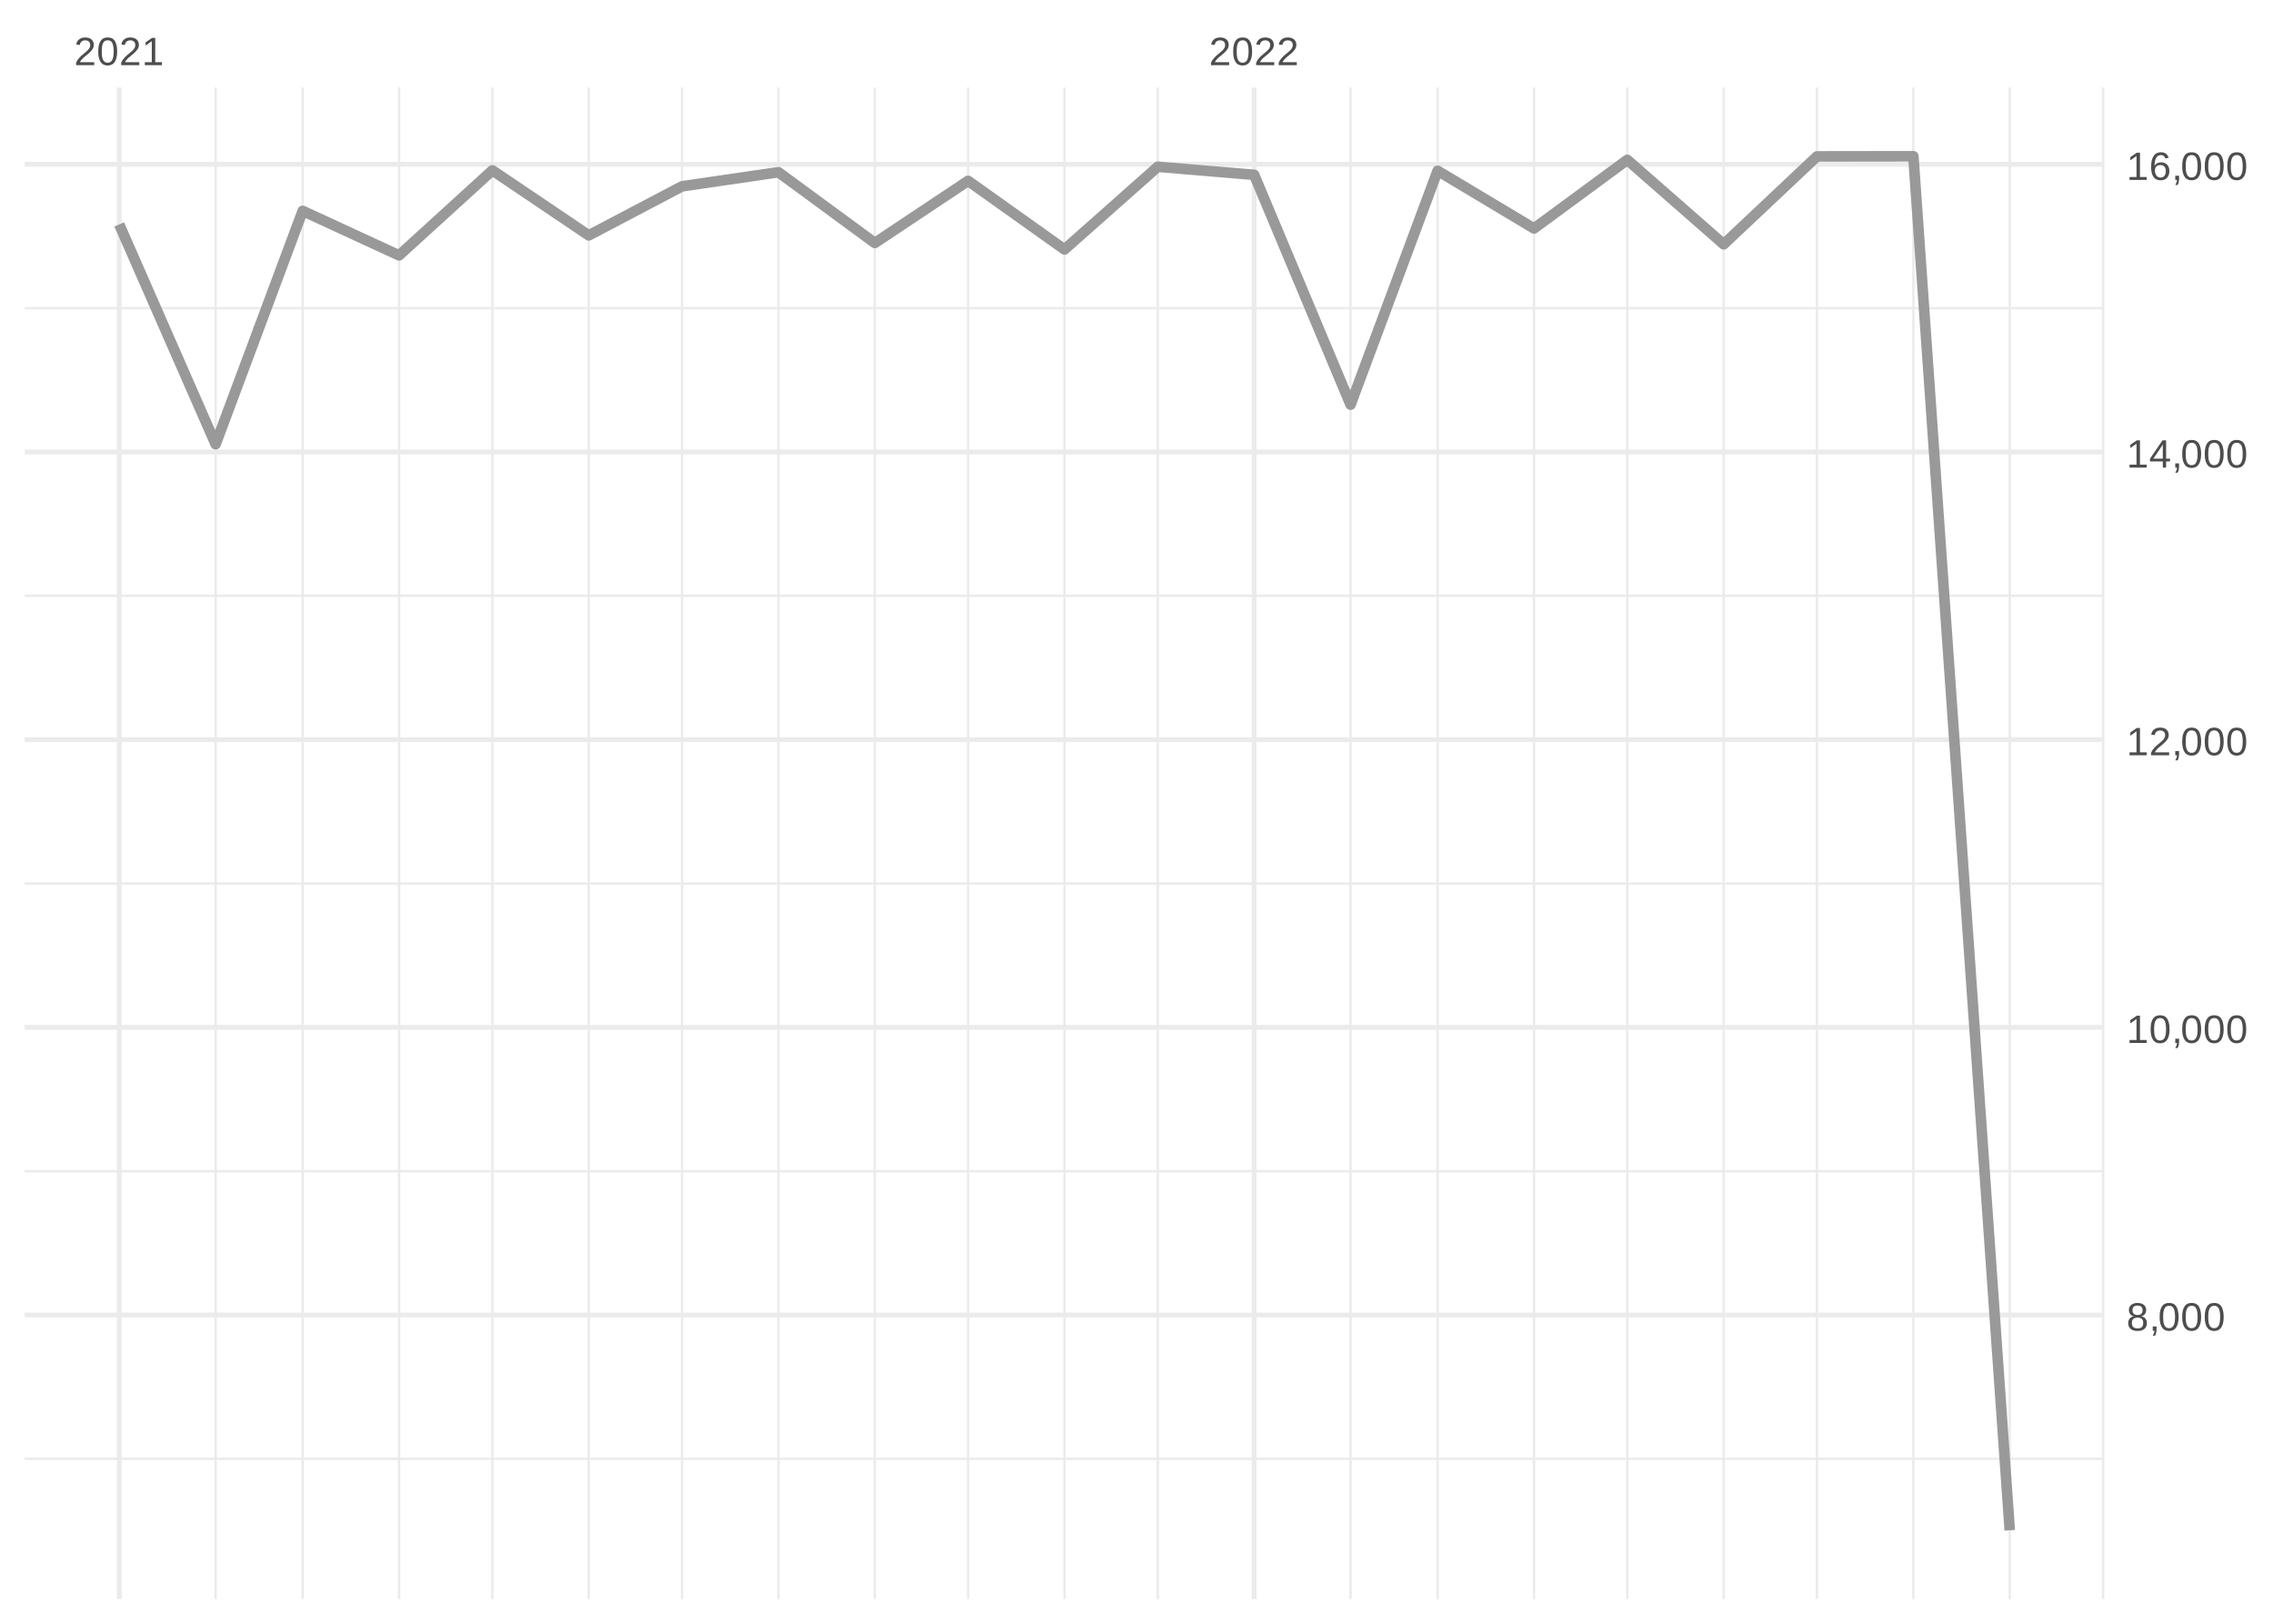
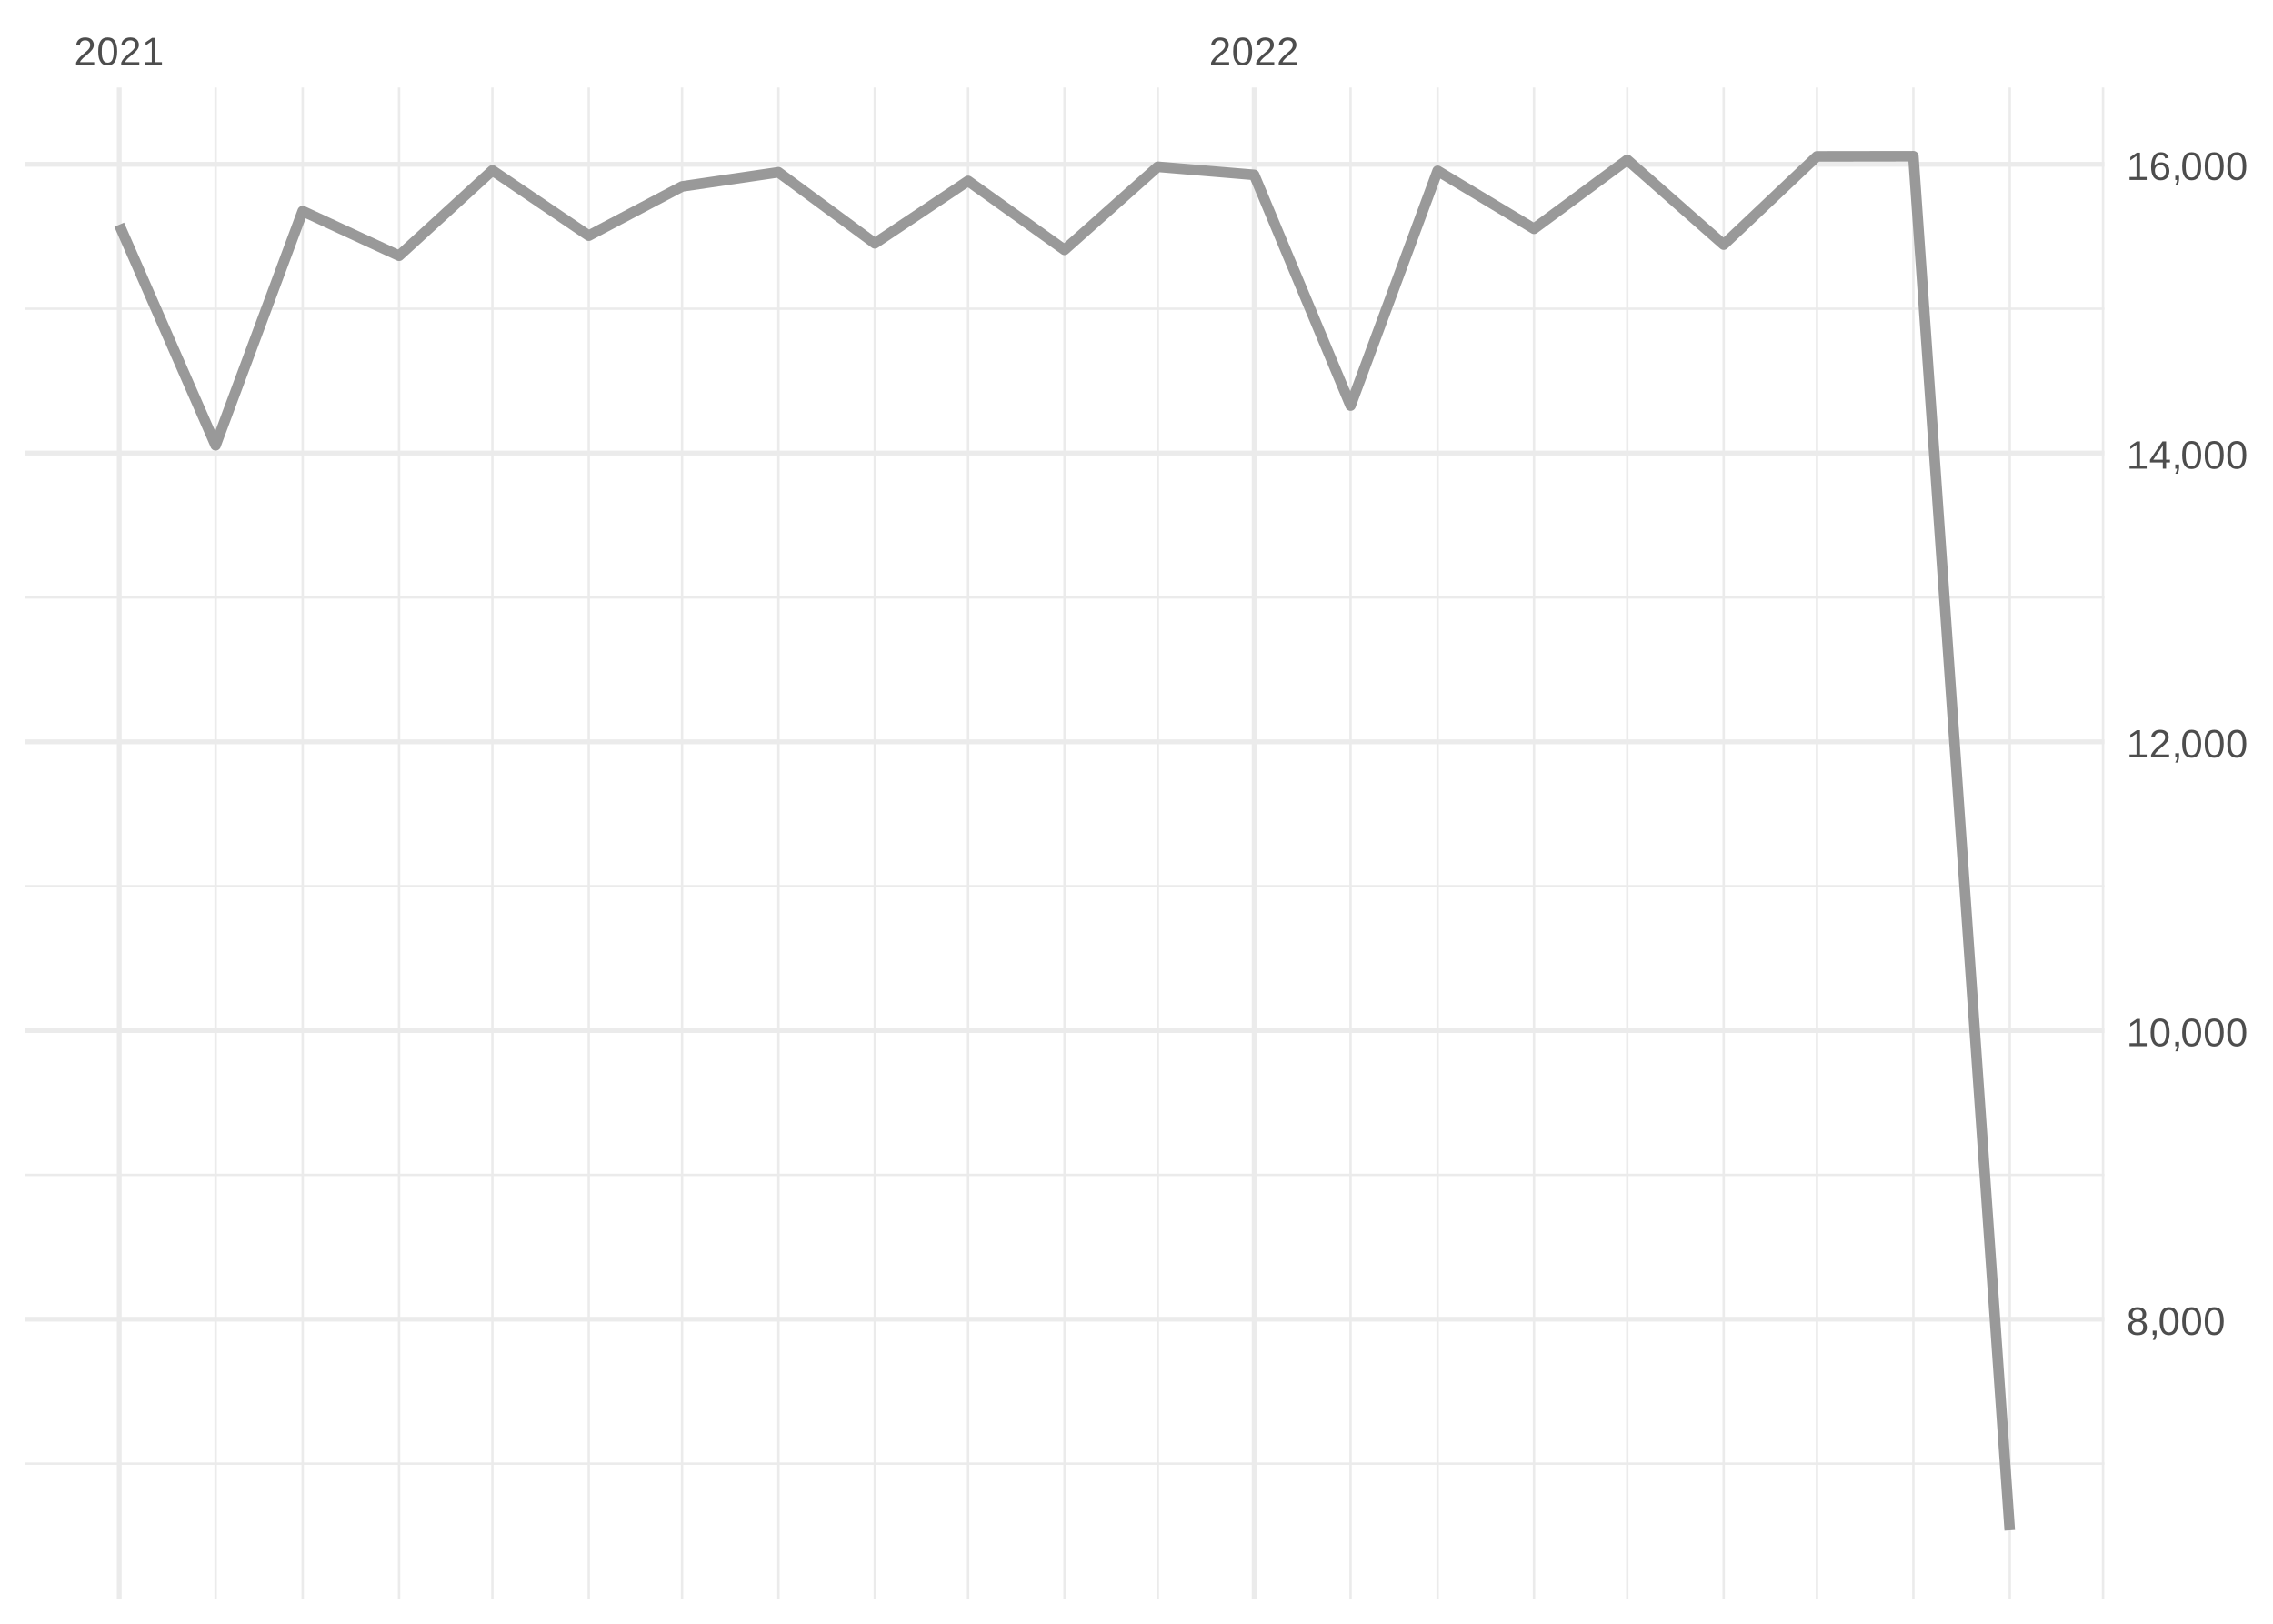
<svg xmlns="http://www.w3.org/2000/svg" xmlns:xlink="http://www.w3.org/1999/xlink" width="504pt" height="360pt" viewBox="0 0 504 360" version="1.1">
  <defs>
    <g>
      <symbol overflow="visible" id="glyph0-0">
        <path style="stroke:none;" d="M 0.297 0 L 0.297 -5.859 L 2.625 -5.859 L 2.625 0 Z M 0.578 -0.297 L 2.344 -0.297 L 2.344 -5.578 L 0.578 -5.578 Z M 0.578 -0.297 " />
      </symbol>
      <symbol overflow="visible" id="glyph0-1">
        <path style="stroke:none;" d="M 0.438 0 L 0.438 -0.547 C 0.582 -0.879 0.758 -1.172 0.969 -1.422 C 1.188 -1.68 1.41 -1.914 1.641 -2.125 C 1.867 -2.332 2.098 -2.523 2.328 -2.703 C 2.555 -2.879 2.758 -3.055 2.938 -3.234 C 3.125 -3.41 3.273 -3.598 3.391 -3.797 C 3.504 -3.992 3.562 -4.211 3.562 -4.453 C 3.562 -4.629 3.535 -4.781 3.484 -4.906 C 3.43 -5.039 3.352 -5.148 3.25 -5.234 C 3.156 -5.328 3.039 -5.395 2.906 -5.438 C 2.77 -5.477 2.617 -5.5 2.453 -5.5 C 2.297 -5.5 2.148 -5.477 2.016 -5.438 C 1.879 -5.395 1.758 -5.332 1.656 -5.25 C 1.551 -5.164 1.461 -5.055 1.391 -4.922 C 1.328 -4.797 1.285 -4.648 1.266 -4.484 L 0.484 -4.562 C 0.504 -4.781 0.562 -4.984 0.656 -5.172 C 0.75 -5.359 0.879 -5.523 1.047 -5.672 C 1.211 -5.816 1.41 -5.93 1.641 -6.016 C 1.879 -6.098 2.148 -6.141 2.453 -6.141 C 2.754 -6.141 3.02 -6.102 3.25 -6.031 C 3.488 -5.957 3.688 -5.848 3.844 -5.703 C 4.008 -5.566 4.133 -5.395 4.219 -5.188 C 4.312 -4.988 4.359 -4.754 4.359 -4.484 C 4.359 -4.273 4.32 -4.078 4.25 -3.891 C 4.176 -3.711 4.078 -3.539 3.953 -3.375 C 3.828 -3.207 3.688 -3.047 3.531 -2.891 C 3.375 -2.742 3.207 -2.594 3.031 -2.438 C 2.852 -2.289 2.676 -2.145 2.5 -2 C 2.32 -1.863 2.156 -1.723 2 -1.578 C 1.844 -1.43 1.703 -1.281 1.578 -1.125 C 1.453 -0.977 1.359 -0.82 1.297 -0.656 L 4.453 -0.656 L 4.453 0 Z M 0.438 0 " />
      </symbol>
      <symbol overflow="visible" id="glyph0-2">
        <path style="stroke:none;" d="M 4.547 -3.031 C 4.547 -2.445 4.488 -1.957 4.375 -1.562 C 4.27 -1.164 4.117 -0.844 3.922 -0.594 C 3.734 -0.352 3.508 -0.18 3.25 -0.078 C 3 0.023 2.727 0.078 2.438 0.078 C 2.145 0.078 1.867 0.023 1.609 -0.078 C 1.359 -0.18 1.141 -0.352 0.953 -0.594 C 0.766 -0.844 0.613 -1.164 0.5 -1.562 C 0.395 -1.957 0.344 -2.445 0.344 -3.031 C 0.344 -3.633 0.395 -4.133 0.5 -4.531 C 0.613 -4.938 0.766 -5.258 0.953 -5.5 C 1.141 -5.738 1.359 -5.906 1.609 -6 C 1.867 -6.094 2.156 -6.141 2.469 -6.141 C 2.75 -6.141 3.016 -6.094 3.266 -6 C 3.523 -5.906 3.75 -5.738 3.938 -5.5 C 4.125 -5.258 4.27 -4.938 4.375 -4.531 C 4.488 -4.133 4.547 -3.633 4.547 -3.031 Z M 3.766 -3.031 C 3.766 -3.508 3.734 -3.906 3.672 -4.219 C 3.617 -4.539 3.535 -4.797 3.422 -4.984 C 3.305 -5.18 3.164 -5.316 3 -5.391 C 2.844 -5.473 2.664 -5.516 2.469 -5.516 C 2.25 -5.516 2.055 -5.473 1.891 -5.391 C 1.723 -5.316 1.582 -5.18 1.469 -4.984 C 1.352 -4.797 1.266 -4.539 1.203 -4.219 C 1.148 -3.906 1.125 -3.508 1.125 -3.031 C 1.125 -2.562 1.148 -2.164 1.203 -1.844 C 1.266 -1.531 1.352 -1.273 1.469 -1.078 C 1.582 -0.891 1.719 -0.754 1.875 -0.672 C 2.039 -0.586 2.227 -0.547 2.438 -0.547 C 2.645 -0.547 2.828 -0.586 2.984 -0.672 C 3.148 -0.754 3.289 -0.891 3.406 -1.078 C 3.52 -1.273 3.609 -1.531 3.672 -1.844 C 3.734 -2.164 3.766 -2.562 3.766 -3.031 Z M 3.766 -3.031 " />
      </symbol>
      <symbol overflow="visible" id="glyph0-3">
        <path style="stroke:none;" d="M 0.672 0 L 0.672 -0.656 L 2.219 -0.656 L 2.219 -5.312 L 0.844 -4.344 L 0.844 -5.062 L 2.281 -6.047 L 2.984 -6.047 L 2.984 -0.656 L 4.469 -0.656 L 4.469 0 Z M 0.672 0 " />
      </symbol>
      <symbol overflow="visible" id="glyph0-4">
        <path style="stroke:none;" d="M 4.516 -1.688 C 4.516 -1.426 4.473 -1.188 4.391 -0.969 C 4.305 -0.758 4.18 -0.578 4.016 -0.422 C 3.848 -0.266 3.633 -0.141 3.375 -0.047 C 3.113 0.035 2.805 0.078 2.453 0.078 C 2.098 0.078 1.789 0.035 1.531 -0.047 C 1.27 -0.141 1.051 -0.266 0.875 -0.422 C 0.707 -0.578 0.582 -0.758 0.5 -0.969 C 0.414 -1.188 0.375 -1.422 0.375 -1.672 C 0.375 -1.898 0.406 -2.098 0.469 -2.266 C 0.539 -2.441 0.633 -2.594 0.75 -2.719 C 0.863 -2.844 0.992 -2.941 1.141 -3.016 C 1.285 -3.086 1.438 -3.141 1.594 -3.172 L 1.594 -3.188 C 1.414 -3.227 1.258 -3.289 1.125 -3.375 C 1 -3.469 0.891 -3.578 0.797 -3.703 C 0.711 -3.828 0.645 -3.961 0.594 -4.109 C 0.551 -4.266 0.531 -4.426 0.531 -4.594 C 0.531 -4.801 0.566 -5 0.641 -5.188 C 0.723 -5.375 0.844 -5.535 1 -5.672 C 1.164 -5.816 1.367 -5.93 1.609 -6.016 C 1.848 -6.098 2.125 -6.141 2.438 -6.141 C 2.758 -6.141 3.039 -6.098 3.281 -6.016 C 3.531 -5.93 3.734 -5.816 3.891 -5.672 C 4.047 -5.535 4.16 -5.375 4.234 -5.188 C 4.316 -5 4.359 -4.797 4.359 -4.578 C 4.359 -4.41 4.332 -4.25 4.281 -4.094 C 4.238 -3.945 4.172 -3.812 4.078 -3.688 C 3.992 -3.562 3.883 -3.457 3.75 -3.375 C 3.613 -3.289 3.457 -3.227 3.281 -3.188 L 3.281 -3.172 C 3.457 -3.141 3.617 -3.086 3.766 -3.016 C 3.922 -2.941 4.051 -2.844 4.156 -2.719 C 4.27 -2.594 4.359 -2.441 4.422 -2.266 C 4.484 -2.098 4.516 -1.906 4.516 -1.688 Z M 3.562 -4.547 C 3.562 -4.691 3.539 -4.828 3.5 -4.953 C 3.457 -5.078 3.391 -5.188 3.297 -5.281 C 3.211 -5.375 3.098 -5.441 2.953 -5.484 C 2.816 -5.535 2.645 -5.562 2.438 -5.562 C 2.227 -5.562 2.051 -5.535 1.906 -5.484 C 1.77 -5.441 1.656 -5.375 1.562 -5.281 C 1.477 -5.188 1.414 -5.078 1.375 -4.953 C 1.332 -4.828 1.312 -4.691 1.312 -4.547 C 1.312 -4.422 1.328 -4.297 1.359 -4.172 C 1.391 -4.047 1.445 -3.93 1.531 -3.828 C 1.613 -3.723 1.727 -3.633 1.875 -3.562 C 2.02 -3.5 2.207 -3.469 2.438 -3.469 C 2.688 -3.469 2.883 -3.5 3.031 -3.562 C 3.176 -3.633 3.285 -3.723 3.359 -3.828 C 3.441 -3.93 3.492 -4.047 3.516 -4.172 C 3.547 -4.297 3.562 -4.422 3.562 -4.547 Z M 3.703 -1.766 C 3.703 -1.91 3.68 -2.051 3.641 -2.188 C 3.609 -2.32 3.539 -2.441 3.438 -2.547 C 3.344 -2.648 3.211 -2.734 3.047 -2.797 C 2.879 -2.859 2.676 -2.891 2.438 -2.891 C 2.207 -2.891 2.008 -2.859 1.844 -2.797 C 1.688 -2.734 1.555 -2.648 1.453 -2.547 C 1.359 -2.441 1.289 -2.316 1.25 -2.172 C 1.207 -2.035 1.188 -1.895 1.188 -1.75 C 1.188 -1.562 1.207 -1.391 1.25 -1.234 C 1.289 -1.078 1.363 -0.941 1.469 -0.828 C 1.57 -0.723 1.703 -0.641 1.859 -0.578 C 2.023 -0.523 2.223 -0.5 2.453 -0.5 C 2.691 -0.5 2.891 -0.523 3.047 -0.578 C 3.211 -0.641 3.344 -0.723 3.438 -0.828 C 3.531 -0.941 3.598 -1.078 3.641 -1.234 C 3.68 -1.391 3.703 -1.566 3.703 -1.766 Z M 3.703 -1.766 " />
      </symbol>
      <symbol overflow="visible" id="glyph0-5">
        <path style="stroke:none;" d="M 1.656 -0.938 L 1.656 -0.219 C 1.656 -0.062 1.645 0.07 1.625 0.188 C 1.613 0.312 1.594 0.426 1.562 0.531 C 1.539 0.645 1.508 0.75 1.469 0.844 C 1.426 0.938 1.375 1.031 1.312 1.125 L 0.797 1.125 C 0.922 0.938 1.016 0.75 1.078 0.562 C 1.148 0.375 1.188 0.188 1.188 0 L 0.812 0 L 0.812 -0.938 Z M 1.656 -0.938 " />
      </symbol>
      <symbol overflow="visible" id="glyph0-6">
        <path style="stroke:none;" d="M 3.781 -1.375 L 3.781 0 L 3.047 0 L 3.047 -1.375 L 0.203 -1.375 L 0.203 -1.969 L 2.969 -6.047 L 3.781 -6.047 L 3.781 -1.984 L 4.641 -1.984 L 4.641 -1.375 Z M 3.047 -5.188 C 3.047 -5.164 3.035 -5.133 3.016 -5.094 C 2.992 -5.051 2.969 -5.004 2.938 -4.953 C 2.906 -4.898 2.875 -4.848 2.844 -4.797 C 2.812 -4.742 2.785 -4.703 2.766 -4.672 L 1.219 -2.391 C 1.195 -2.359 1.172 -2.32 1.141 -2.281 C 1.117 -2.25 1.094 -2.211 1.062 -2.172 C 1.039 -2.141 1.016 -2.102 0.984 -2.062 C 0.953 -2.031 0.93 -2.004 0.922 -1.984 L 3.047 -1.984 Z M 3.047 -5.188 " />
      </symbol>
      <symbol overflow="visible" id="glyph0-7">
        <path style="stroke:none;" d="M 4.5 -1.984 C 4.5 -1.68 4.457 -1.398 4.375 -1.141 C 4.289 -0.891 4.164 -0.672 4 -0.484 C 3.844 -0.305 3.641 -0.164 3.391 -0.062 C 3.148 0.031 2.867 0.078 2.547 0.078 C 2.191 0.078 1.883 0.016 1.625 -0.109 C 1.363 -0.242 1.145 -0.438 0.969 -0.688 C 0.789 -0.945 0.66 -1.258 0.578 -1.625 C 0.492 -2 0.453 -2.422 0.453 -2.891 C 0.453 -3.422 0.5 -3.891 0.594 -4.297 C 0.695 -4.703 0.836 -5.039 1.016 -5.312 C 1.203 -5.594 1.43 -5.801 1.703 -5.938 C 1.973 -6.07 2.273 -6.141 2.609 -6.141 C 2.816 -6.141 3.008 -6.117 3.188 -6.078 C 3.375 -6.035 3.539 -5.961 3.688 -5.859 C 3.832 -5.766 3.957 -5.641 4.062 -5.484 C 4.176 -5.328 4.27 -5.133 4.344 -4.906 L 3.594 -4.781 C 3.52 -5.039 3.395 -5.227 3.219 -5.344 C 3.039 -5.457 2.836 -5.516 2.609 -5.516 C 2.391 -5.516 2.191 -5.461 2.016 -5.359 C 1.848 -5.266 1.703 -5.117 1.578 -4.922 C 1.461 -4.723 1.375 -4.473 1.312 -4.172 C 1.25 -3.867 1.219 -3.516 1.219 -3.109 C 1.352 -3.367 1.547 -3.566 1.797 -3.703 C 2.055 -3.836 2.352 -3.906 2.688 -3.906 C 2.957 -3.906 3.203 -3.859 3.422 -3.766 C 3.648 -3.68 3.844 -3.555 4 -3.391 C 4.164 -3.223 4.289 -3.02 4.375 -2.781 C 4.457 -2.539 4.5 -2.273 4.5 -1.984 Z M 3.719 -1.953 C 3.719 -2.16 3.691 -2.348 3.641 -2.516 C 3.586 -2.68 3.508 -2.82 3.406 -2.938 C 3.301 -3.062 3.172 -3.156 3.016 -3.219 C 2.867 -3.281 2.695 -3.312 2.5 -3.312 C 2.363 -3.312 2.223 -3.289 2.078 -3.25 C 1.93 -3.207 1.801 -3.141 1.688 -3.047 C 1.57 -2.953 1.477 -2.828 1.406 -2.672 C 1.332 -2.523 1.297 -2.344 1.297 -2.125 C 1.297 -1.906 1.32 -1.695 1.375 -1.5 C 1.438 -1.312 1.52 -1.145 1.625 -1 C 1.727 -0.852 1.852 -0.738 2 -0.656 C 2.156 -0.57 2.332 -0.531 2.531 -0.531 C 2.719 -0.531 2.883 -0.562 3.031 -0.625 C 3.176 -0.695 3.301 -0.789 3.406 -0.906 C 3.508 -1.031 3.586 -1.18 3.641 -1.359 C 3.691 -1.535 3.719 -1.734 3.719 -1.953 Z M 3.719 -1.953 " />
      </symbol>
    </g>
    <clipPath id="clip1">
-       <path d="M 5.48 323 L 466.59 323 L 466.59 324 L 5.48 324 Z M 5.48 323 " />
+       <path d="M 5.48 324 L 466.59 324 L 466.59 325 L 5.48 325 Z M 5.48 324 " />
    </clipPath>
    <clipPath id="clip2">
-       <path d="M 5.48 259 L 466.59 259 L 466.59 260 L 5.48 260 Z M 5.48 259 " />
+       <path d="M 5.48 260 L 466.59 260 L 466.59 261 L 5.48 261 Z M 5.48 260 " />
    </clipPath>
    <clipPath id="clip3">
-       <path d="M 5.48 195 L 466.59 195 L 466.59 197 L 5.48 197 Z M 5.48 195 " />
+       <path d="M 5.48 196 L 466.59 196 L 466.59 197 L 5.48 197 Z M 5.48 196 " />
    </clipPath>
    <clipPath id="clip4">
-       <path d="M 5.48 131 L 466.59 131 L 466.59 133 L 5.48 133 Z M 5.48 131 " />
+       <path d="M 5.48 132 L 466.59 132 L 466.59 133 L 5.48 133 Z M 5.48 132 " />
    </clipPath>
    <clipPath id="clip5">
      <path d="M 5.48 68 L 466.59 68 L 466.59 69 L 5.48 69 Z M 5.48 68 " />
    </clipPath>
    <clipPath id="clip6">
      <path d="M 47 19.41 L 49 19.41 L 49 354.52 L 47 354.52 Z M 47 19.41 " />
    </clipPath>
    <clipPath id="clip7">
      <path d="M 66 19.41 L 68 19.41 L 68 354.52 L 66 354.52 Z M 66 19.41 " />
    </clipPath>
    <clipPath id="clip8">
      <path d="M 88 19.41 L 89 19.41 L 89 354.52 L 88 354.52 Z M 88 19.41 " />
    </clipPath>
    <clipPath id="clip9">
      <path d="M 108 19.41 L 110 19.41 L 110 354.52 L 108 354.52 Z M 108 19.41 " />
    </clipPath>
    <clipPath id="clip10">
      <path d="M 130 19.41 L 131 19.41 L 131 354.52 L 130 354.52 Z M 130 19.41 " />
    </clipPath>
    <clipPath id="clip11">
      <path d="M 150 19.41 L 152 19.41 L 152 354.52 L 150 354.52 Z M 150 19.41 " />
    </clipPath>
    <clipPath id="clip12">
      <path d="M 172 19.41 L 173 19.41 L 173 354.52 L 172 354.52 Z M 172 19.41 " />
    </clipPath>
    <clipPath id="clip13">
      <path d="M 193 19.41 L 195 19.41 L 195 354.52 L 193 354.52 Z M 193 19.41 " />
    </clipPath>
    <clipPath id="clip14">
      <path d="M 214 19.41 L 215 19.41 L 215 354.52 L 214 354.52 Z M 214 19.41 " />
    </clipPath>
    <clipPath id="clip15">
      <path d="M 235 19.41 L 237 19.41 L 237 354.52 L 235 354.52 Z M 235 19.41 " />
    </clipPath>
    <clipPath id="clip16">
      <path d="M 256 19.41 L 257 19.41 L 257 354.52 L 256 354.52 Z M 256 19.41 " />
    </clipPath>
    <clipPath id="clip17">
      <path d="M 299 19.41 L 300 19.41 L 300 354.52 L 299 354.52 Z M 299 19.41 " />
    </clipPath>
    <clipPath id="clip18">
      <path d="M 318 19.41 L 320 19.41 L 320 354.52 L 318 354.52 Z M 318 19.41 " />
    </clipPath>
    <clipPath id="clip19">
      <path d="M 339 19.41 L 341 19.41 L 341 354.52 L 339 354.52 Z M 339 19.41 " />
    </clipPath>
    <clipPath id="clip20">
      <path d="M 360 19.41 L 362 19.41 L 362 354.52 L 360 354.52 Z M 360 19.41 " />
    </clipPath>
    <clipPath id="clip21">
      <path d="M 381 19.41 L 383 19.41 L 383 354.52 L 381 354.52 Z M 381 19.41 " />
    </clipPath>
    <clipPath id="clip22">
      <path d="M 402 19.41 L 404 19.41 L 404 354.52 L 402 354.52 Z M 402 19.41 " />
    </clipPath>
    <clipPath id="clip23">
      <path d="M 423 19.41 L 425 19.41 L 425 354.52 L 423 354.52 Z M 423 19.41 " />
    </clipPath>
    <clipPath id="clip24">
      <path d="M 445 19.41 L 446 19.41 L 446 354.52 L 445 354.52 Z M 445 19.41 " />
    </clipPath>
    <clipPath id="clip25">
      <path d="M 466 19.41 L 466.59 19.41 L 466.59 354.52 L 466 354.52 Z M 466 19.41 " />
    </clipPath>
    <clipPath id="clip26">
-       <path d="M 5.48 291 L 466.59 291 L 466.59 293 L 5.48 293 Z M 5.48 291 " />
+       <path d="M 5.48 291 L 466.59 291 L 466.59 294 L 5.48 294 Z M 5.48 291 " />
    </clipPath>
    <clipPath id="clip27">
-       <path d="M 5.48 227 L 466.59 227 L 466.59 229 L 5.48 229 Z M 5.48 227 " />
+       <path d="M 5.48 227 L 466.59 227 L 466.59 230 L 5.48 230 Z M 5.48 227 " />
    </clipPath>
    <clipPath id="clip28">
      <path d="M 5.48 163 L 466.59 163 L 466.59 165 L 5.48 165 Z M 5.48 163 " />
    </clipPath>
    <clipPath id="clip29">
      <path d="M 5.48 99 L 466.59 99 L 466.59 101 L 5.48 101 Z M 5.48 99 " />
    </clipPath>
    <clipPath id="clip30">
      <path d="M 5.48 35 L 466.59 35 L 466.59 37 L 5.48 37 Z M 5.48 35 " />
    </clipPath>
    <clipPath id="clip31">
      <path d="M 25 19.41 L 27 19.41 L 27 354.52 L 25 354.52 Z M 25 19.41 " />
    </clipPath>
    <clipPath id="clip32">
      <path d="M 277 19.41 L 279 19.41 L 279 354.52 L 277 354.52 Z M 277 19.41 " />
    </clipPath>
  </defs>
  <g id="surface26">
    <rect x="0" y="0" width="504" height="360" style="fill:rgb(100%,100%,100%);fill-opacity:1;stroke:none;" />
    <g clip-path="url(#clip1)" clip-rule="nonzero">
-       <path style="fill:none;stroke-width:0.533;stroke-linecap:butt;stroke-linejoin:round;stroke:rgb(92.157%,92.157%,92.157%);stroke-opacity:1;stroke-miterlimit:10;" d="M 5.48 323.438 L 466.59 323.438 " />
+       <path style="fill:none;stroke-width:0.533;stroke-linecap:butt;stroke-linejoin:round;stroke:rgb(92.157%,92.157%,92.157%);stroke-opacity:1;stroke-miterlimit:10;" d="M 5.48 324.5 L 466.59 324.5 " />
    </g>
    <g clip-path="url(#clip2)" clip-rule="nonzero">
-       <path style="fill:none;stroke-width:0.533;stroke-linecap:butt;stroke-linejoin:round;stroke:rgb(92.157%,92.157%,92.157%);stroke-opacity:1;stroke-miterlimit:10;" d="M 5.48 259.66 L 466.59 259.66 " />
+       <path style="fill:none;stroke-width:0.533;stroke-linecap:butt;stroke-linejoin:round;stroke:rgb(92.157%,92.157%,92.157%);stroke-opacity:1;stroke-miterlimit:10;" d="M 5.48 260.488 L 466.59 260.488 " />
    </g>
    <g clip-path="url(#clip3)" clip-rule="nonzero">
-       <path style="fill:none;stroke-width:0.533;stroke-linecap:butt;stroke-linejoin:round;stroke:rgb(92.157%,92.157%,92.157%);stroke-opacity:1;stroke-miterlimit:10;" d="M 5.48 195.879 L 466.59 195.879 " />
+       <path style="fill:none;stroke-width:0.533;stroke-linecap:butt;stroke-linejoin:round;stroke:rgb(92.157%,92.157%,92.157%);stroke-opacity:1;stroke-miterlimit:10;" d="M 5.48 196.473 L 466.59 196.473 " />
    </g>
    <g clip-path="url(#clip4)" clip-rule="nonzero">
-       <path style="fill:none;stroke-width:0.533;stroke-linecap:butt;stroke-linejoin:round;stroke:rgb(92.157%,92.157%,92.157%);stroke-opacity:1;stroke-miterlimit:10;" d="M 5.48 132.098 L 466.59 132.098 " />
+       <path style="fill:none;stroke-width:0.533;stroke-linecap:butt;stroke-linejoin:round;stroke:rgb(92.157%,92.157%,92.157%);stroke-opacity:1;stroke-miterlimit:10;" d="M 5.48 132.457 L 466.59 132.457 " />
    </g>
    <g clip-path="url(#clip5)" clip-rule="nonzero">
-       <path style="fill:none;stroke-width:0.533;stroke-linecap:butt;stroke-linejoin:round;stroke:rgb(92.157%,92.157%,92.157%);stroke-opacity:1;stroke-miterlimit:10;" d="M 5.48 68.32 L 466.59 68.32 " />
+       <path style="fill:none;stroke-width:0.533;stroke-linecap:butt;stroke-linejoin:round;stroke:rgb(92.157%,92.157%,92.157%);stroke-opacity:1;stroke-miterlimit:10;" d="M 5.48 68.441 L 466.59 68.441 " />
    </g>
    <g clip-path="url(#clip6)" clip-rule="nonzero">
      <path style="fill:none;stroke-width:0.533;stroke-linecap:butt;stroke-linejoin:round;stroke:rgb(92.157%,92.157%,92.157%);stroke-opacity:1;stroke-miterlimit:10;" d="M 47.812 354.52 L 47.812 19.41 " />
    </g>
    <g clip-path="url(#clip7)" clip-rule="nonzero">
      <path style="fill:none;stroke-width:0.533;stroke-linecap:butt;stroke-linejoin:round;stroke:rgb(92.157%,92.157%,92.157%);stroke-opacity:1;stroke-miterlimit:10;" d="M 67.117 354.52 L 67.117 19.41 " />
    </g>
    <g clip-path="url(#clip8)" clip-rule="nonzero">
      <path style="fill:none;stroke-width:0.533;stroke-linecap:butt;stroke-linejoin:round;stroke:rgb(92.157%,92.157%,92.157%);stroke-opacity:1;stroke-miterlimit:10;" d="M 88.488 354.52 L 88.488 19.41 " />
    </g>
    <g clip-path="url(#clip9)" clip-rule="nonzero">
      <path style="fill:none;stroke-width:0.533;stroke-linecap:butt;stroke-linejoin:round;stroke:rgb(92.157%,92.157%,92.157%);stroke-opacity:1;stroke-miterlimit:10;" d="M 109.176 354.52 L 109.176 19.41 " />
    </g>
    <g clip-path="url(#clip10)" clip-rule="nonzero">
      <path style="fill:none;stroke-width:0.533;stroke-linecap:butt;stroke-linejoin:round;stroke:rgb(92.157%,92.157%,92.157%);stroke-opacity:1;stroke-miterlimit:10;" d="M 130.547 354.52 L 130.547 19.41 " />
    </g>
    <g clip-path="url(#clip11)" clip-rule="nonzero">
      <path style="fill:none;stroke-width:0.533;stroke-linecap:butt;stroke-linejoin:round;stroke:rgb(92.157%,92.157%,92.157%);stroke-opacity:1;stroke-miterlimit:10;" d="M 151.23 354.52 L 151.23 19.41 " />
    </g>
    <g clip-path="url(#clip12)" clip-rule="nonzero">
      <path style="fill:none;stroke-width:0.533;stroke-linecap:butt;stroke-linejoin:round;stroke:rgb(92.157%,92.157%,92.157%);stroke-opacity:1;stroke-miterlimit:10;" d="M 172.605 354.52 L 172.605 19.41 " />
    </g>
    <g clip-path="url(#clip13)" clip-rule="nonzero">
      <path style="fill:none;stroke-width:0.533;stroke-linecap:butt;stroke-linejoin:round;stroke:rgb(92.157%,92.157%,92.157%);stroke-opacity:1;stroke-miterlimit:10;" d="M 193.977 354.52 L 193.977 19.41 " />
    </g>
    <g clip-path="url(#clip14)" clip-rule="nonzero">
      <path style="fill:none;stroke-width:0.533;stroke-linecap:butt;stroke-linejoin:round;stroke:rgb(92.157%,92.157%,92.157%);stroke-opacity:1;stroke-miterlimit:10;" d="M 214.66 354.52 L 214.66 19.41 " />
    </g>
    <g clip-path="url(#clip15)" clip-rule="nonzero">
      <path style="fill:none;stroke-width:0.533;stroke-linecap:butt;stroke-linejoin:round;stroke:rgb(92.157%,92.157%,92.157%);stroke-opacity:1;stroke-miterlimit:10;" d="M 236.035 354.52 L 236.035 19.41 " />
    </g>
    <g clip-path="url(#clip16)" clip-rule="nonzero">
      <path style="fill:none;stroke-width:0.533;stroke-linecap:butt;stroke-linejoin:round;stroke:rgb(92.157%,92.157%,92.157%);stroke-opacity:1;stroke-miterlimit:10;" d="M 256.719 354.52 L 256.719 19.41 " />
    </g>
    <g clip-path="url(#clip17)" clip-rule="nonzero">
      <path style="fill:none;stroke-width:0.533;stroke-linecap:butt;stroke-linejoin:round;stroke:rgb(92.157%,92.157%,92.157%);stroke-opacity:1;stroke-miterlimit:10;" d="M 299.465 354.52 L 299.465 19.41 " />
    </g>
    <g clip-path="url(#clip18)" clip-rule="nonzero">
      <path style="fill:none;stroke-width:0.533;stroke-linecap:butt;stroke-linejoin:round;stroke:rgb(92.157%,92.157%,92.157%);stroke-opacity:1;stroke-miterlimit:10;" d="M 318.77 354.52 L 318.77 19.41 " />
    </g>
    <g clip-path="url(#clip19)" clip-rule="nonzero">
      <path style="fill:none;stroke-width:0.533;stroke-linecap:butt;stroke-linejoin:round;stroke:rgb(92.157%,92.157%,92.157%);stroke-opacity:1;stroke-miterlimit:10;" d="M 340.141 354.52 L 340.141 19.41 " />
    </g>
    <g clip-path="url(#clip20)" clip-rule="nonzero">
      <path style="fill:none;stroke-width:0.533;stroke-linecap:butt;stroke-linejoin:round;stroke:rgb(92.157%,92.157%,92.157%);stroke-opacity:1;stroke-miterlimit:10;" d="M 360.824 354.52 L 360.824 19.41 " />
    </g>
    <g clip-path="url(#clip21)" clip-rule="nonzero">
      <path style="fill:none;stroke-width:0.533;stroke-linecap:butt;stroke-linejoin:round;stroke:rgb(92.157%,92.157%,92.157%);stroke-opacity:1;stroke-miterlimit:10;" d="M 382.199 354.52 L 382.199 19.41 " />
    </g>
    <g clip-path="url(#clip22)" clip-rule="nonzero">
      <path style="fill:none;stroke-width:0.533;stroke-linecap:butt;stroke-linejoin:round;stroke:rgb(92.157%,92.157%,92.157%);stroke-opacity:1;stroke-miterlimit:10;" d="M 402.883 354.52 L 402.883 19.41 " />
    </g>
    <g clip-path="url(#clip23)" clip-rule="nonzero">
      <path style="fill:none;stroke-width:0.533;stroke-linecap:butt;stroke-linejoin:round;stroke:rgb(92.157%,92.157%,92.157%);stroke-opacity:1;stroke-miterlimit:10;" d="M 424.258 354.52 L 424.258 19.41 " />
    </g>
    <g clip-path="url(#clip24)" clip-rule="nonzero">
      <path style="fill:none;stroke-width:0.533;stroke-linecap:butt;stroke-linejoin:round;stroke:rgb(92.157%,92.157%,92.157%);stroke-opacity:1;stroke-miterlimit:10;" d="M 445.629 354.52 L 445.629 19.41 " />
    </g>
    <g clip-path="url(#clip25)" clip-rule="nonzero">
      <path style="fill:none;stroke-width:0.533;stroke-linecap:butt;stroke-linejoin:round;stroke:rgb(92.157%,92.157%,92.157%);stroke-opacity:1;stroke-miterlimit:10;" d="M 466.312 354.52 L 466.312 19.41 " />
    </g>
    <g clip-path="url(#clip26)" clip-rule="nonzero">
-       <path style="fill:none;stroke-width:1.067;stroke-linecap:butt;stroke-linejoin:round;stroke:rgb(92.157%,92.157%,92.157%);stroke-opacity:1;stroke-miterlimit:10;" d="M 5.48 291.551 L 466.59 291.551 " />
+       <path style="fill:none;stroke-width:1.067;stroke-linecap:butt;stroke-linejoin:round;stroke:rgb(92.157%,92.157%,92.157%);stroke-opacity:1;stroke-miterlimit:10;" d="M 5.48 292.492 L 466.59 292.492 " />
    </g>
    <g clip-path="url(#clip27)" clip-rule="nonzero">
-       <path style="fill:none;stroke-width:1.067;stroke-linecap:butt;stroke-linejoin:round;stroke:rgb(92.157%,92.157%,92.157%);stroke-opacity:1;stroke-miterlimit:10;" d="M 5.48 227.77 L 466.59 227.77 " />
+       <path style="fill:none;stroke-width:1.067;stroke-linecap:butt;stroke-linejoin:round;stroke:rgb(92.157%,92.157%,92.157%);stroke-opacity:1;stroke-miterlimit:10;" d="M 5.48 228.48 L 466.59 228.48 " />
    </g>
    <g clip-path="url(#clip28)" clip-rule="nonzero">
-       <path style="fill:none;stroke-width:1.067;stroke-linecap:butt;stroke-linejoin:round;stroke:rgb(92.157%,92.157%,92.157%);stroke-opacity:1;stroke-miterlimit:10;" d="M 5.48 163.988 L 466.59 163.988 " />
+       <path style="fill:none;stroke-width:1.067;stroke-linecap:butt;stroke-linejoin:round;stroke:rgb(92.157%,92.157%,92.157%);stroke-opacity:1;stroke-miterlimit:10;" d="M 5.48 164.465 L 466.59 164.465 " />
    </g>
    <g clip-path="url(#clip29)" clip-rule="nonzero">
-       <path style="fill:none;stroke-width:1.067;stroke-linecap:butt;stroke-linejoin:round;stroke:rgb(92.157%,92.157%,92.157%);stroke-opacity:1;stroke-miterlimit:10;" d="M 5.48 100.211 L 466.59 100.211 " />
+       <path style="fill:none;stroke-width:1.067;stroke-linecap:butt;stroke-linejoin:round;stroke:rgb(92.157%,92.157%,92.157%);stroke-opacity:1;stroke-miterlimit:10;" d="M 5.48 100.449 L 466.59 100.449 " />
    </g>
    <g clip-path="url(#clip30)" clip-rule="nonzero">
-       <path style="fill:none;stroke-width:1.067;stroke-linecap:butt;stroke-linejoin:round;stroke:rgb(92.157%,92.157%,92.157%);stroke-opacity:1;stroke-miterlimit:10;" d="M 5.48 36.43 L 466.59 36.43 " />
+       <path style="fill:none;stroke-width:1.067;stroke-linecap:butt;stroke-linejoin:round;stroke:rgb(92.157%,92.157%,92.157%);stroke-opacity:1;stroke-miterlimit:10;" d="M 5.48 36.438 L 466.59 36.438 " />
    </g>
    <g clip-path="url(#clip31)" clip-rule="nonzero">
      <path style="fill:none;stroke-width:1.067;stroke-linecap:butt;stroke-linejoin:round;stroke:rgb(92.157%,92.157%,92.157%);stroke-opacity:1;stroke-miterlimit:10;" d="M 26.438 354.52 L 26.438 19.41 " />
    </g>
    <g clip-path="url(#clip32)" clip-rule="nonzero">
      <path style="fill:none;stroke-width:1.067;stroke-linecap:butt;stroke-linejoin:round;stroke:rgb(92.157%,92.157%,92.157%);stroke-opacity:1;stroke-miterlimit:10;" d="M 278.09 354.52 L 278.09 19.41 " />
    </g>
-     <path style="fill:none;stroke-width:2.347;stroke-linecap:butt;stroke-linejoin:round;stroke:rgb(60%,60%,60%);stroke-opacity:1;stroke-miterlimit:10;" d="M 26.438 49.758 L 47.812 98.488 L 67.117 46.762 L 88.488 56.617 L 109.176 37.77 L 130.547 52.184 L 151.23 41.309 L 172.605 38.184 L 193.977 53.871 L 214.66 40.098 L 236.035 55.309 L 256.719 36.973 L 278.09 38.758 L 299.465 89.719 L 318.77 37.863 L 340.141 50.652 L 360.824 35.441 L 382.199 54.16 L 402.883 34.676 L 424.258 34.645 L 445.629 339.289 " />
+     <path style="fill:none;stroke-width:2.347;stroke-linecap:butt;stroke-linejoin:round;stroke:rgb(60%,60%,60%);stroke-opacity:1;stroke-miterlimit:10;" d="M 26.438 49.816 L 47.812 98.723 L 67.117 46.805 L 88.488 56.695 L 109.176 37.781 L 130.547 52.246 L 151.23 41.332 L 172.605 38.195 L 193.977 53.945 L 214.66 40.117 L 236.035 55.383 L 256.719 36.98 L 278.09 38.773 L 299.465 89.918 L 318.77 37.875 L 340.141 50.711 L 360.824 35.445 L 382.199 54.23 L 402.883 34.676 L 424.258 34.645 L 445.629 339.289 " />
    <g style="fill:rgb(30.196%,30.196%,30.196%);fill-opacity:1;">
      <use xlink:href="#glyph0-1" x="16.438" y="14.446" />
      <use xlink:href="#glyph0-2" x="21.438" y="14.446" />
      <use xlink:href="#glyph0-1" x="26.438" y="14.446" />
      <use xlink:href="#glyph0-3" x="31.438" y="14.446" />
    </g>
    <g style="fill:rgb(30.196%,30.196%,30.196%);fill-opacity:1;">
      <use xlink:href="#glyph0-1" x="268.09" y="14.446" />
      <use xlink:href="#glyph0-2" x="273.09" y="14.446" />
      <use xlink:href="#glyph0-1" x="278.09" y="14.446" />
      <use xlink:href="#glyph0-1" x="283.09" y="14.446" />
    </g>
    <g style="fill:rgb(30.196%,30.196%,30.196%);fill-opacity:1;">
-       <use xlink:href="#glyph0-4" x="471.52" y="295.017" />
-       <use xlink:href="#glyph0-5" x="476.52" y="295.017" />
-       <use xlink:href="#glyph0-2" x="478.52" y="295.017" />
-       <use xlink:href="#glyph0-2" x="483.52" y="295.017" />
-       <use xlink:href="#glyph0-2" x="488.52" y="295.017" />
-     </g>
-     <g style="fill:rgb(30.196%,30.196%,30.196%);fill-opacity:1;">
-       <use xlink:href="#glyph0-3" x="471.52" y="231.235" />
-       <use xlink:href="#glyph0-2" x="476.52" y="231.235" />
-       <use xlink:href="#glyph0-5" x="481.52" y="231.235" />
-       <use xlink:href="#glyph0-2" x="483.52" y="231.235" />
-       <use xlink:href="#glyph0-2" x="488.52" y="231.235" />
-       <use xlink:href="#glyph0-2" x="493.52" y="231.235" />
-     </g>
-     <g style="fill:rgb(30.196%,30.196%,30.196%);fill-opacity:1;">
-       <use xlink:href="#glyph0-3" x="471.52" y="167.454" />
-       <use xlink:href="#glyph0-1" x="476.52" y="167.454" />
-       <use xlink:href="#glyph0-5" x="481.52" y="167.454" />
-       <use xlink:href="#glyph0-2" x="483.52" y="167.454" />
-       <use xlink:href="#glyph0-2" x="488.52" y="167.454" />
-       <use xlink:href="#glyph0-2" x="493.52" y="167.454" />
-     </g>
-     <g style="fill:rgb(30.196%,30.196%,30.196%);fill-opacity:1;">
-       <use xlink:href="#glyph0-3" x="471.52" y="103.677" />
-       <use xlink:href="#glyph0-6" x="476.52" y="103.677" />
-       <use xlink:href="#glyph0-5" x="481.52" y="103.677" />
-       <use xlink:href="#glyph0-2" x="483.52" y="103.677" />
-       <use xlink:href="#glyph0-2" x="488.52" y="103.677" />
-       <use xlink:href="#glyph0-2" x="493.52" y="103.677" />
-     </g>
-     <g style="fill:rgb(30.196%,30.196%,30.196%);fill-opacity:1;">
-       <use xlink:href="#glyph0-3" x="471.52" y="39.896" />
-       <use xlink:href="#glyph0-7" x="476.52" y="39.896" />
-       <use xlink:href="#glyph0-5" x="481.52" y="39.896" />
-       <use xlink:href="#glyph0-2" x="483.52" y="39.896" />
-       <use xlink:href="#glyph0-2" x="488.52" y="39.896" />
-       <use xlink:href="#glyph0-2" x="493.52" y="39.896" />
+       <use xlink:href="#glyph0-4" x="471.52" y="295.958" />
+       <use xlink:href="#glyph0-5" x="476.52" y="295.958" />
+       <use xlink:href="#glyph0-2" x="478.52" y="295.958" />
+       <use xlink:href="#glyph0-2" x="483.52" y="295.958" />
+       <use xlink:href="#glyph0-2" x="488.52" y="295.958" />
+     </g>
+     <g style="fill:rgb(30.196%,30.196%,30.196%);fill-opacity:1;">
+       <use xlink:href="#glyph0-3" x="471.52" y="231.946" />
+       <use xlink:href="#glyph0-2" x="476.52" y="231.946" />
+       <use xlink:href="#glyph0-5" x="481.52" y="231.946" />
+       <use xlink:href="#glyph0-2" x="483.52" y="231.946" />
+       <use xlink:href="#glyph0-2" x="488.52" y="231.946" />
+       <use xlink:href="#glyph0-2" x="493.52" y="231.946" />
+     </g>
+     <g style="fill:rgb(30.196%,30.196%,30.196%);fill-opacity:1;">
+       <use xlink:href="#glyph0-3" x="471.52" y="167.931" />
+       <use xlink:href="#glyph0-1" x="476.52" y="167.931" />
+       <use xlink:href="#glyph0-5" x="481.52" y="167.931" />
+       <use xlink:href="#glyph0-2" x="483.52" y="167.931" />
+       <use xlink:href="#glyph0-2" x="488.52" y="167.931" />
+       <use xlink:href="#glyph0-2" x="493.52" y="167.931" />
+     </g>
+     <g style="fill:rgb(30.196%,30.196%,30.196%);fill-opacity:1;">
+       <use xlink:href="#glyph0-3" x="471.52" y="103.915" />
+       <use xlink:href="#glyph0-6" x="476.52" y="103.915" />
+       <use xlink:href="#glyph0-5" x="481.52" y="103.915" />
+       <use xlink:href="#glyph0-2" x="483.52" y="103.915" />
+       <use xlink:href="#glyph0-2" x="488.52" y="103.915" />
+       <use xlink:href="#glyph0-2" x="493.52" y="103.915" />
+     </g>
+     <g style="fill:rgb(30.196%,30.196%,30.196%);fill-opacity:1;">
+       <use xlink:href="#glyph0-3" x="471.52" y="39.903" />
+       <use xlink:href="#glyph0-7" x="476.52" y="39.903" />
+       <use xlink:href="#glyph0-5" x="481.52" y="39.903" />
+       <use xlink:href="#glyph0-2" x="483.52" y="39.903" />
+       <use xlink:href="#glyph0-2" x="488.52" y="39.903" />
+       <use xlink:href="#glyph0-2" x="493.52" y="39.903" />
    </g>
  </g>
</svg>
